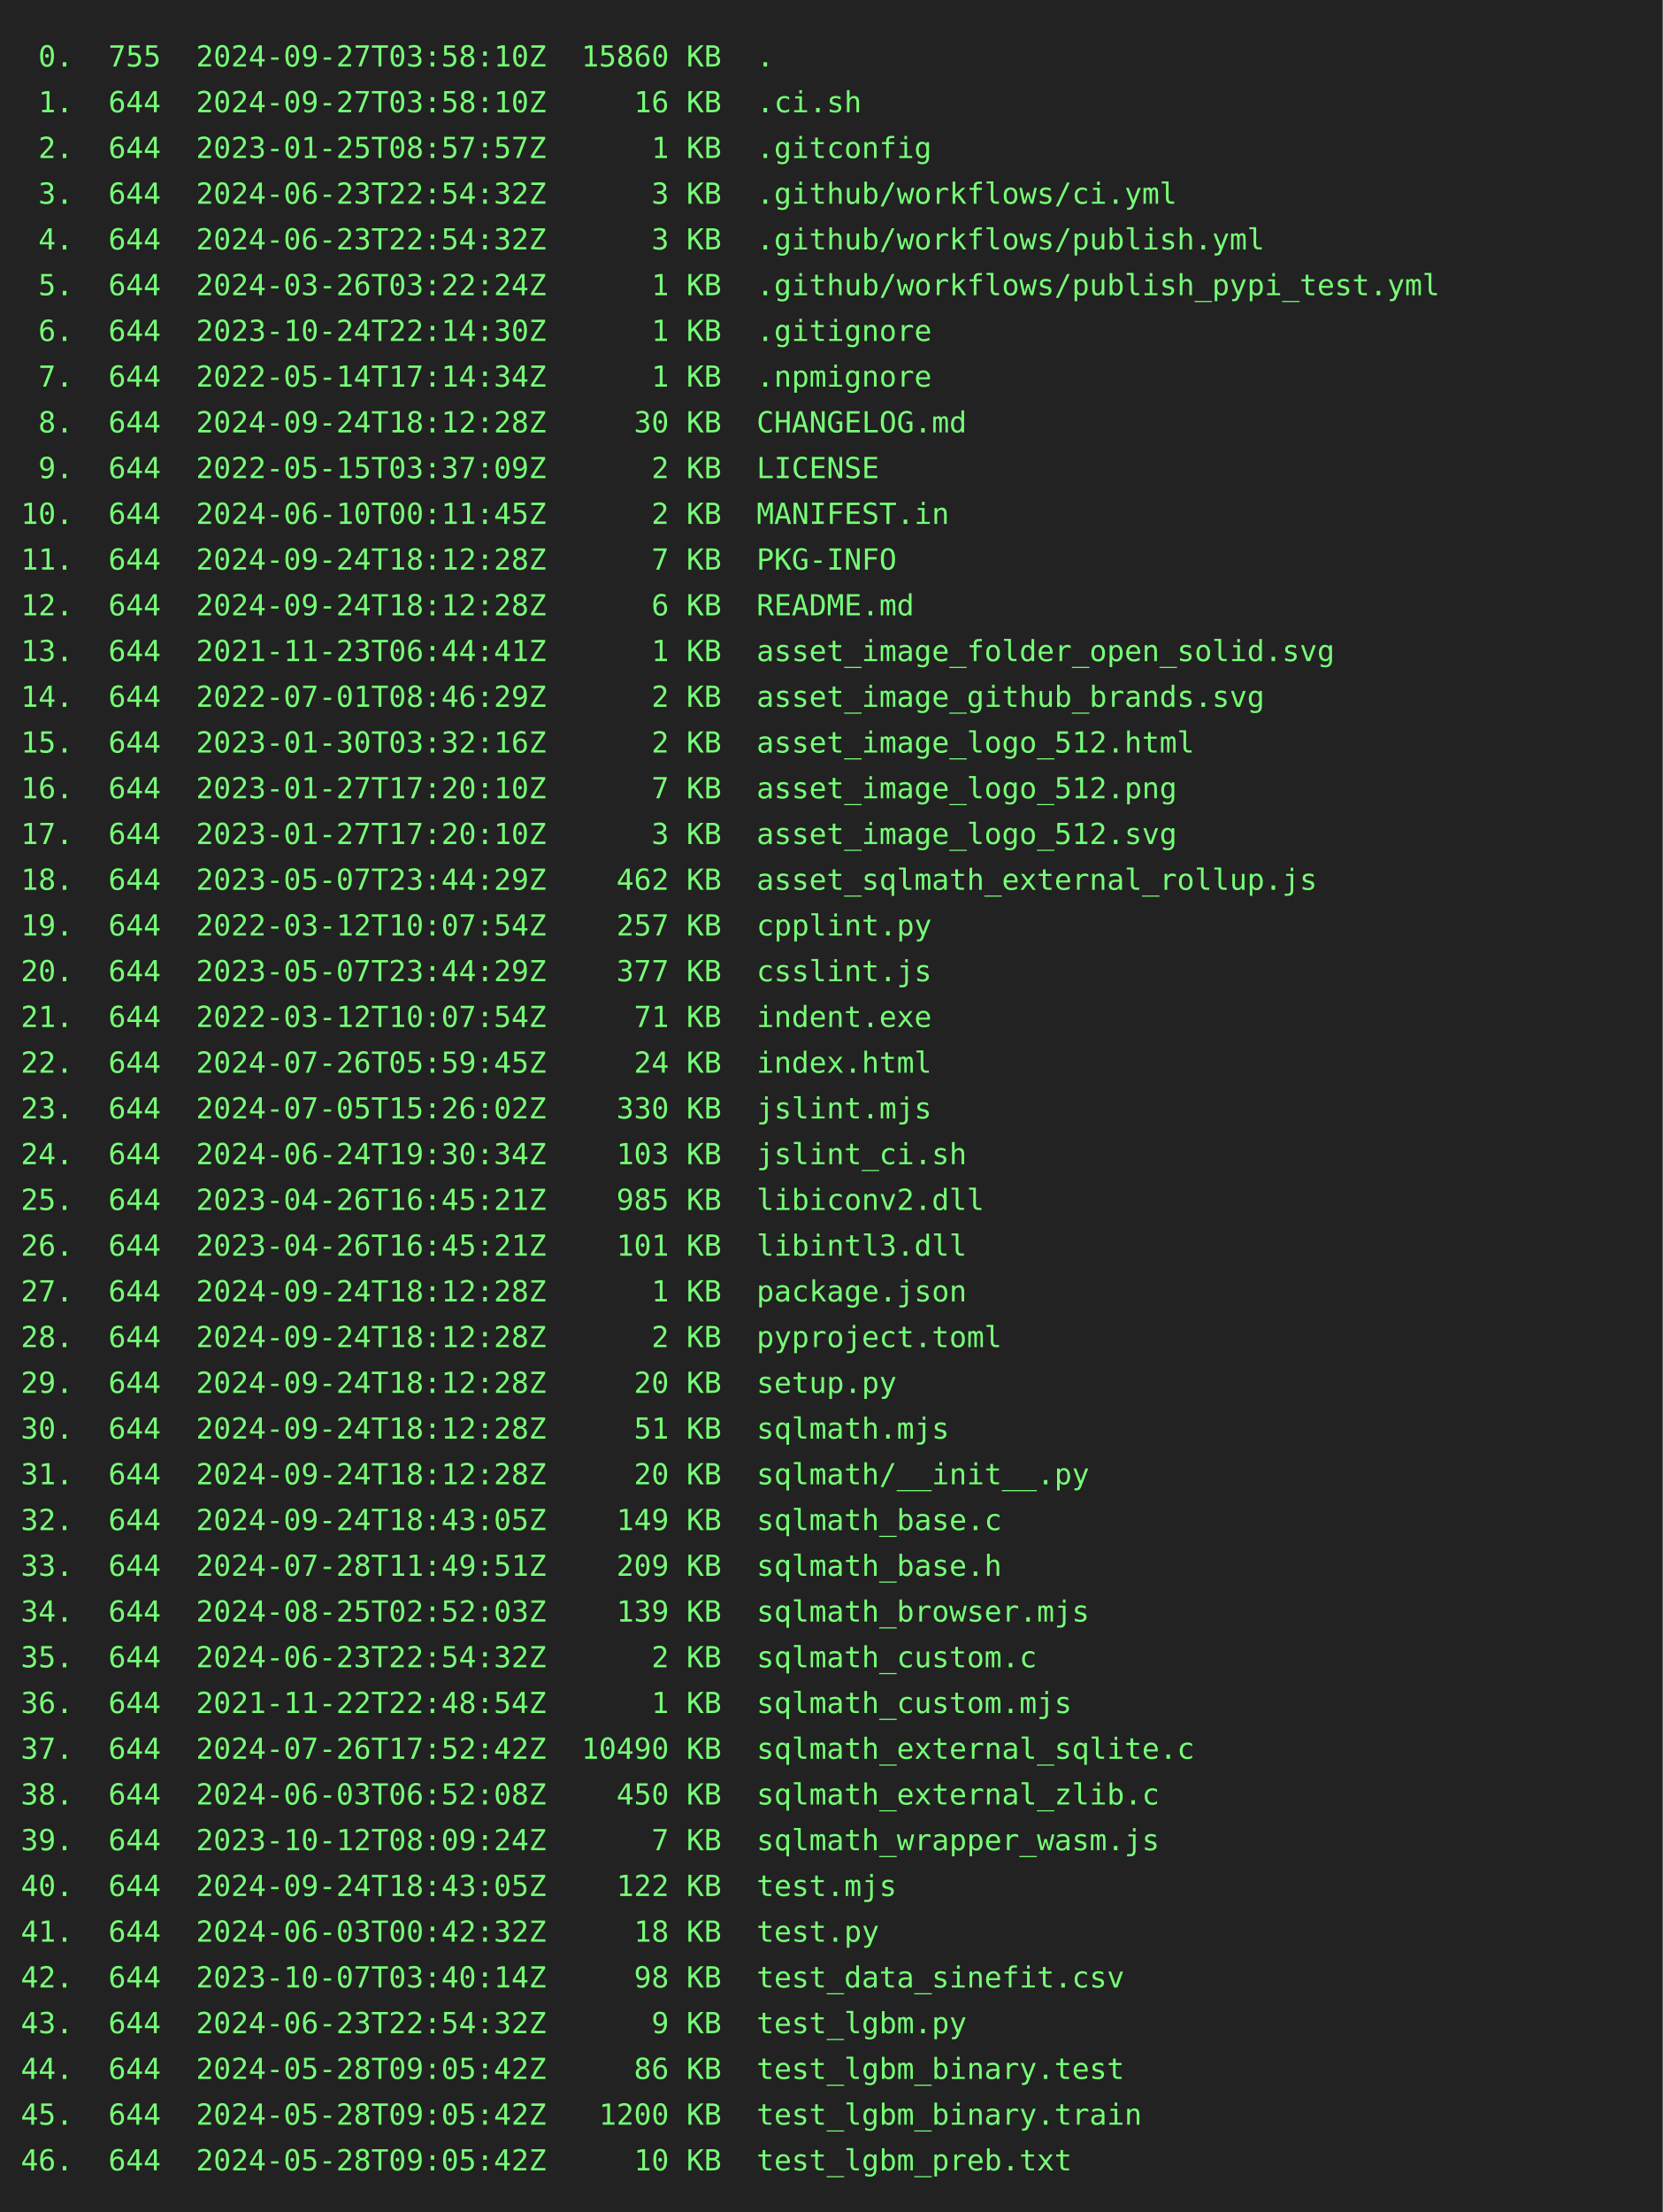
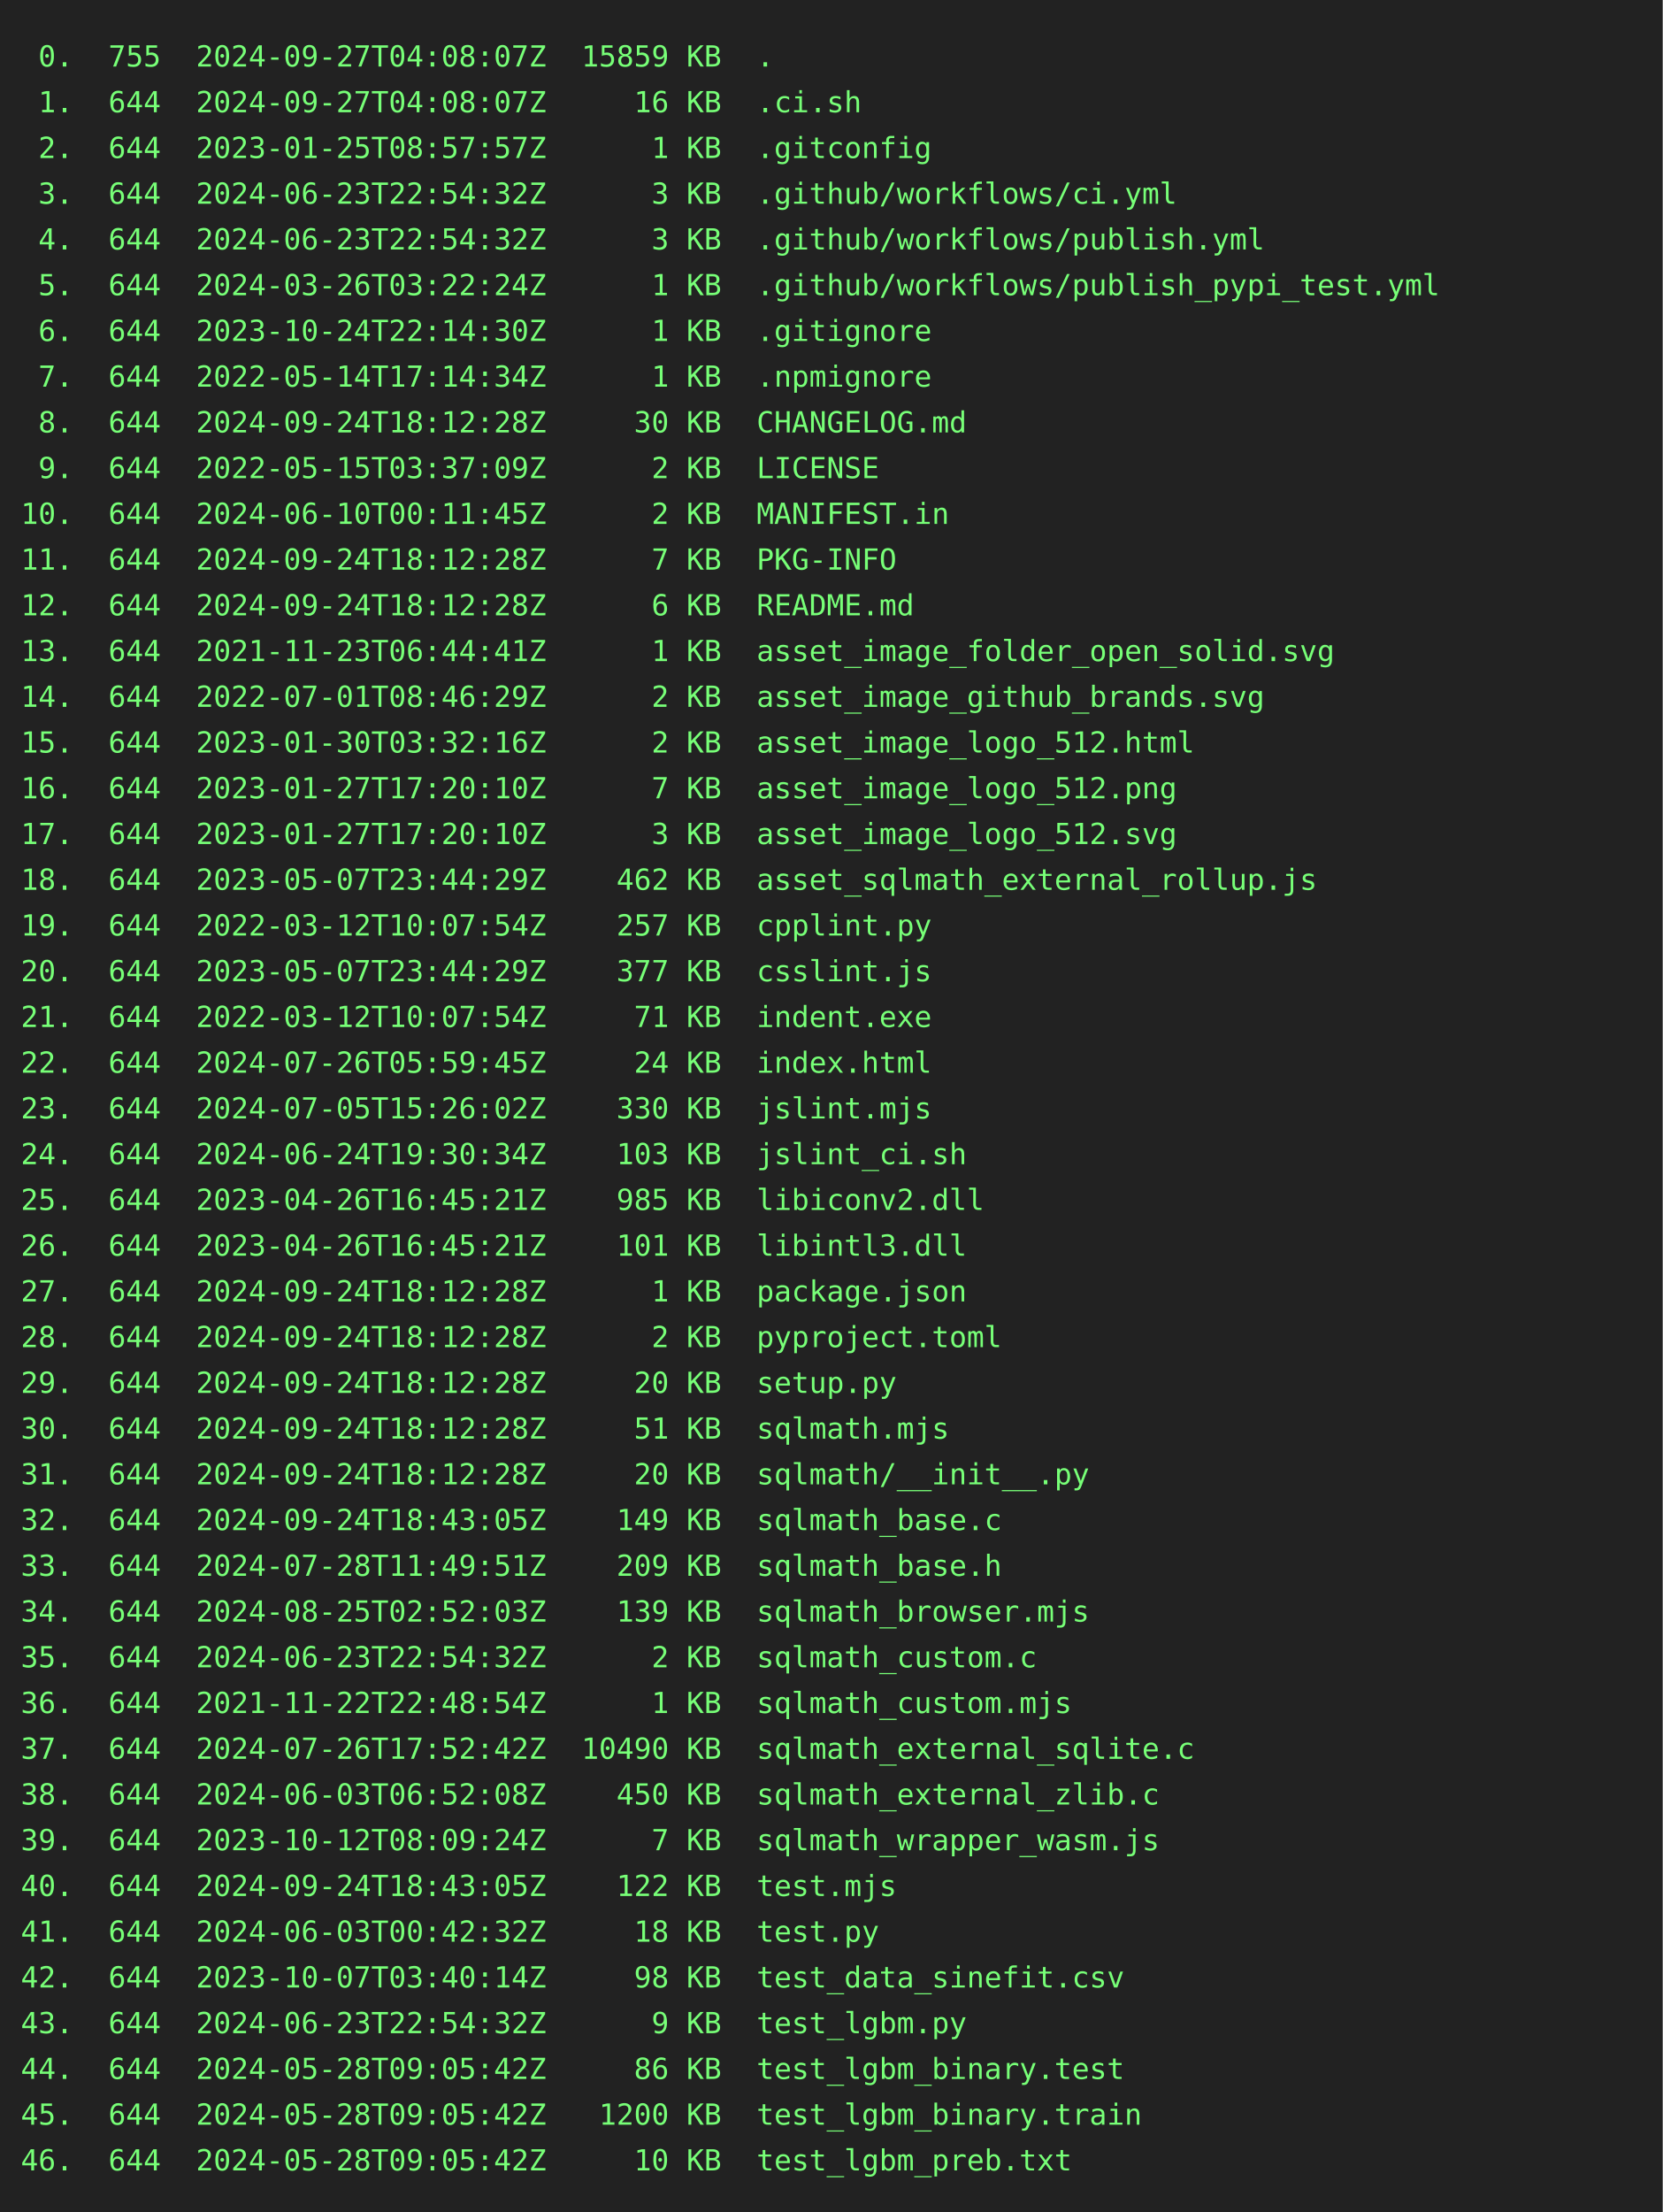
<svg xmlns="http://www.w3.org/2000/svg" height="1064" width="800">
  <rect height="1064" fill="#222" width="800" />
  <text fill="#7f7" font-family="consolas, menlo, monospace" font-size="14" xml:space="preserve">
-     <tspan lengthAdjust="spacingAndGlyphs" textLength="768" x="10" y="32"> 0.  755  2024-09-27T03:58:10Z  15860 KB  .                                                      </tspan>
-     <tspan lengthAdjust="spacingAndGlyphs" textLength="768" x="10" y="54"> 1.  644  2024-09-27T03:58:10Z     16 KB  .ci.sh                                                 </tspan>
+     <tspan lengthAdjust="spacingAndGlyphs" textLength="768" x="10" y="32"> 0.  755  2024-09-27T04:08:07Z  15859 KB  .                                                      </tspan>
+     <tspan lengthAdjust="spacingAndGlyphs" textLength="768" x="10" y="54"> 1.  644  2024-09-27T04:08:07Z     16 KB  .ci.sh                                                 </tspan>
    <tspan lengthAdjust="spacingAndGlyphs" textLength="768" x="10" y="76"> 2.  644  2023-01-25T08:57:57Z      1 KB  .gitconfig                                             </tspan>
    <tspan lengthAdjust="spacingAndGlyphs" textLength="768" x="10" y="98"> 3.  644  2024-06-23T22:54:32Z      3 KB  .github/workflows/ci.yml                               </tspan>
    <tspan lengthAdjust="spacingAndGlyphs" textLength="768" x="10" y="120"> 4.  644  2024-06-23T22:54:32Z      3 KB  .github/workflows/publish.yml                          </tspan>
    <tspan lengthAdjust="spacingAndGlyphs" textLength="768" x="10" y="142"> 5.  644  2024-03-26T03:22:24Z      1 KB  .github/workflows/publish_pypi_test.yml                </tspan>
    <tspan lengthAdjust="spacingAndGlyphs" textLength="768" x="10" y="164"> 6.  644  2023-10-24T22:14:30Z      1 KB  .gitignore                                             </tspan>
    <tspan lengthAdjust="spacingAndGlyphs" textLength="768" x="10" y="186"> 7.  644  2022-05-14T17:14:34Z      1 KB  .npmignore                                             </tspan>
    <tspan lengthAdjust="spacingAndGlyphs" textLength="768" x="10" y="208"> 8.  644  2024-09-24T18:12:28Z     30 KB  CHANGELOG.md                                           </tspan>
    <tspan lengthAdjust="spacingAndGlyphs" textLength="768" x="10" y="230"> 9.  644  2022-05-15T03:37:09Z      2 KB  LICENSE                                                </tspan>
    <tspan lengthAdjust="spacingAndGlyphs" textLength="768" x="10" y="252">10.  644  2024-06-10T00:11:45Z      2 KB  MANIFEST.in                                            </tspan>
    <tspan lengthAdjust="spacingAndGlyphs" textLength="768" x="10" y="274">11.  644  2024-09-24T18:12:28Z      7 KB  PKG-INFO                                               </tspan>
    <tspan lengthAdjust="spacingAndGlyphs" textLength="768" x="10" y="296">12.  644  2024-09-24T18:12:28Z      6 KB  README.md                                              </tspan>
    <tspan lengthAdjust="spacingAndGlyphs" textLength="768" x="10" y="318">13.  644  2021-11-23T06:44:41Z      1 KB  asset_image_folder_open_solid.svg                      </tspan>
    <tspan lengthAdjust="spacingAndGlyphs" textLength="768" x="10" y="340">14.  644  2022-07-01T08:46:29Z      2 KB  asset_image_github_brands.svg                          </tspan>
    <tspan lengthAdjust="spacingAndGlyphs" textLength="768" x="10" y="362">15.  644  2023-01-30T03:32:16Z      2 KB  asset_image_logo_512.html                              </tspan>
    <tspan lengthAdjust="spacingAndGlyphs" textLength="768" x="10" y="384">16.  644  2023-01-27T17:20:10Z      7 KB  asset_image_logo_512.png                               </tspan>
    <tspan lengthAdjust="spacingAndGlyphs" textLength="768" x="10" y="406">17.  644  2023-01-27T17:20:10Z      3 KB  asset_image_logo_512.svg                               </tspan>
    <tspan lengthAdjust="spacingAndGlyphs" textLength="768" x="10" y="428">18.  644  2023-05-07T23:44:29Z    462 KB  asset_sqlmath_external_rollup.js                       </tspan>
    <tspan lengthAdjust="spacingAndGlyphs" textLength="768" x="10" y="450">19.  644  2022-03-12T10:07:54Z    257 KB  cpplint.py                                             </tspan>
    <tspan lengthAdjust="spacingAndGlyphs" textLength="768" x="10" y="472">20.  644  2023-05-07T23:44:29Z    377 KB  csslint.js                                             </tspan>
    <tspan lengthAdjust="spacingAndGlyphs" textLength="768" x="10" y="494">21.  644  2022-03-12T10:07:54Z     71 KB  indent.exe                                             </tspan>
    <tspan lengthAdjust="spacingAndGlyphs" textLength="768" x="10" y="516">22.  644  2024-07-26T05:59:45Z     24 KB  index.html                                             </tspan>
    <tspan lengthAdjust="spacingAndGlyphs" textLength="768" x="10" y="538">23.  644  2024-07-05T15:26:02Z    330 KB  jslint.mjs                                             </tspan>
    <tspan lengthAdjust="spacingAndGlyphs" textLength="768" x="10" y="560">24.  644  2024-06-24T19:30:34Z    103 KB  jslint_ci.sh                                           </tspan>
    <tspan lengthAdjust="spacingAndGlyphs" textLength="768" x="10" y="582">25.  644  2023-04-26T16:45:21Z    985 KB  libiconv2.dll                                          </tspan>
    <tspan lengthAdjust="spacingAndGlyphs" textLength="768" x="10" y="604">26.  644  2023-04-26T16:45:21Z    101 KB  libintl3.dll                                           </tspan>
    <tspan lengthAdjust="spacingAndGlyphs" textLength="768" x="10" y="626">27.  644  2024-09-24T18:12:28Z      1 KB  package.json                                           </tspan>
    <tspan lengthAdjust="spacingAndGlyphs" textLength="768" x="10" y="648">28.  644  2024-09-24T18:12:28Z      2 KB  pyproject.toml                                         </tspan>
    <tspan lengthAdjust="spacingAndGlyphs" textLength="768" x="10" y="670">29.  644  2024-09-24T18:12:28Z     20 KB  setup.py                                               </tspan>
    <tspan lengthAdjust="spacingAndGlyphs" textLength="768" x="10" y="692">30.  644  2024-09-24T18:12:28Z     51 KB  sqlmath.mjs                                            </tspan>
    <tspan lengthAdjust="spacingAndGlyphs" textLength="768" x="10" y="714">31.  644  2024-09-24T18:12:28Z     20 KB  sqlmath/__init__.py                                    </tspan>
    <tspan lengthAdjust="spacingAndGlyphs" textLength="768" x="10" y="736">32.  644  2024-09-24T18:43:05Z    149 KB  sqlmath_base.c                                         </tspan>
    <tspan lengthAdjust="spacingAndGlyphs" textLength="768" x="10" y="758">33.  644  2024-07-28T11:49:51Z    209 KB  sqlmath_base.h                                         </tspan>
    <tspan lengthAdjust="spacingAndGlyphs" textLength="768" x="10" y="780">34.  644  2024-08-25T02:52:03Z    139 KB  sqlmath_browser.mjs                                    </tspan>
    <tspan lengthAdjust="spacingAndGlyphs" textLength="768" x="10" y="802">35.  644  2024-06-23T22:54:32Z      2 KB  sqlmath_custom.c                                       </tspan>
    <tspan lengthAdjust="spacingAndGlyphs" textLength="768" x="10" y="824">36.  644  2021-11-22T22:48:54Z      1 KB  sqlmath_custom.mjs                                     </tspan>
    <tspan lengthAdjust="spacingAndGlyphs" textLength="768" x="10" y="846">37.  644  2024-07-26T17:52:42Z  10490 KB  sqlmath_external_sqlite.c                              </tspan>
    <tspan lengthAdjust="spacingAndGlyphs" textLength="768" x="10" y="868">38.  644  2024-06-03T06:52:08Z    450 KB  sqlmath_external_zlib.c                                </tspan>
    <tspan lengthAdjust="spacingAndGlyphs" textLength="768" x="10" y="890">39.  644  2023-10-12T08:09:24Z      7 KB  sqlmath_wrapper_wasm.js                                </tspan>
    <tspan lengthAdjust="spacingAndGlyphs" textLength="768" x="10" y="912">40.  644  2024-09-24T18:43:05Z    122 KB  test.mjs                                               </tspan>
    <tspan lengthAdjust="spacingAndGlyphs" textLength="768" x="10" y="934">41.  644  2024-06-03T00:42:32Z     18 KB  test.py                                                </tspan>
    <tspan lengthAdjust="spacingAndGlyphs" textLength="768" x="10" y="956">42.  644  2023-10-07T03:40:14Z     98 KB  test_data_sinefit.csv                                  </tspan>
    <tspan lengthAdjust="spacingAndGlyphs" textLength="768" x="10" y="978">43.  644  2024-06-23T22:54:32Z      9 KB  test_lgbm.py                                           </tspan>
    <tspan lengthAdjust="spacingAndGlyphs" textLength="768" x="10" y="1000">44.  644  2024-05-28T09:05:42Z     86 KB  test_lgbm_binary.test                                  </tspan>
    <tspan lengthAdjust="spacingAndGlyphs" textLength="768" x="10" y="1022">45.  644  2024-05-28T09:05:42Z   1200 KB  test_lgbm_binary.train                                 </tspan>
    <tspan lengthAdjust="spacingAndGlyphs" textLength="768" x="10" y="1044">46.  644  2024-05-28T09:05:42Z     10 KB  test_lgbm_preb.txt                                     </tspan>
  </text>
</svg>
